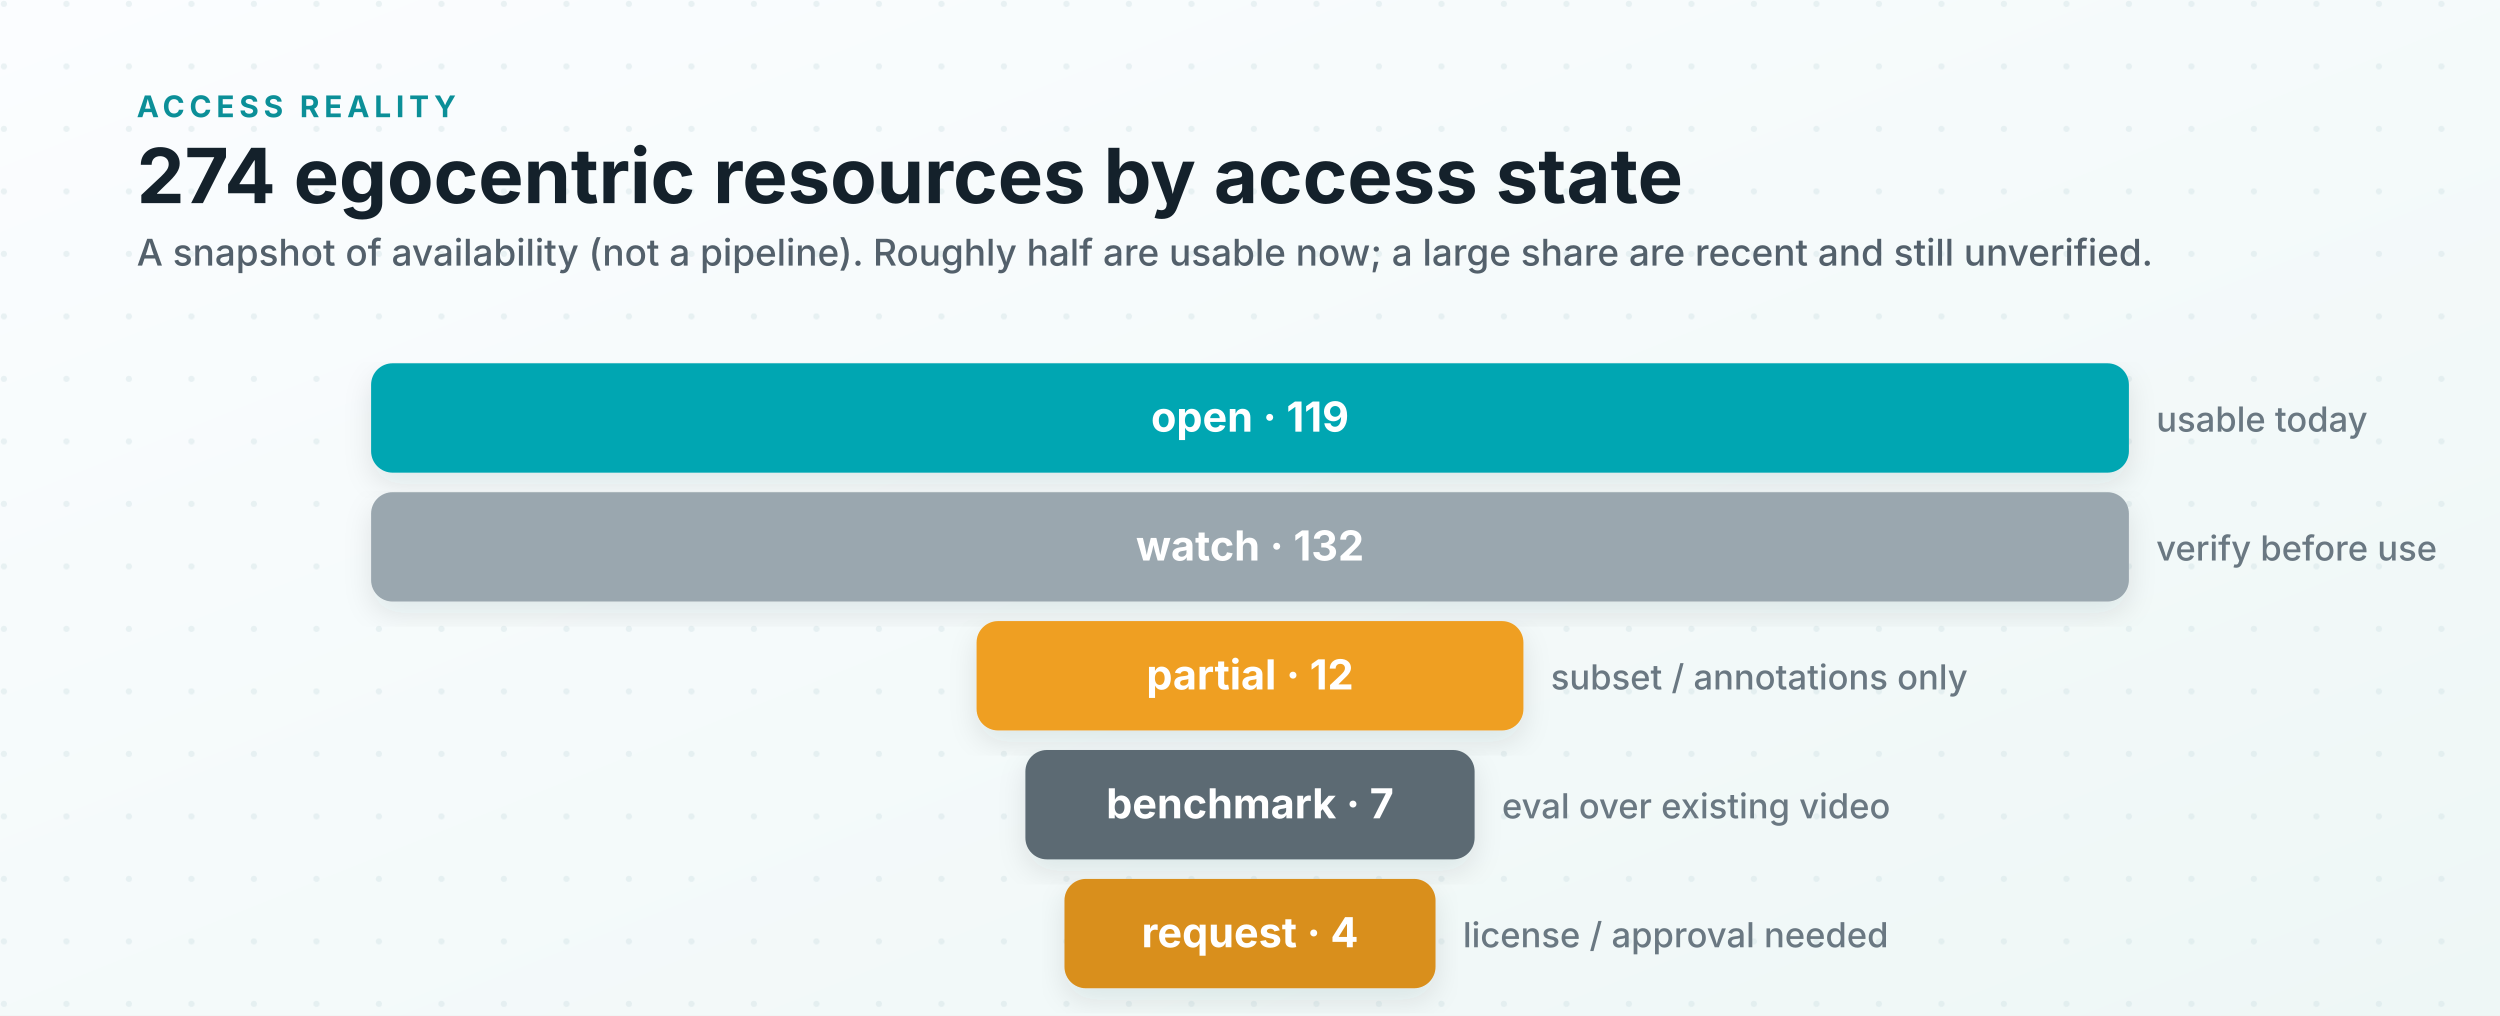
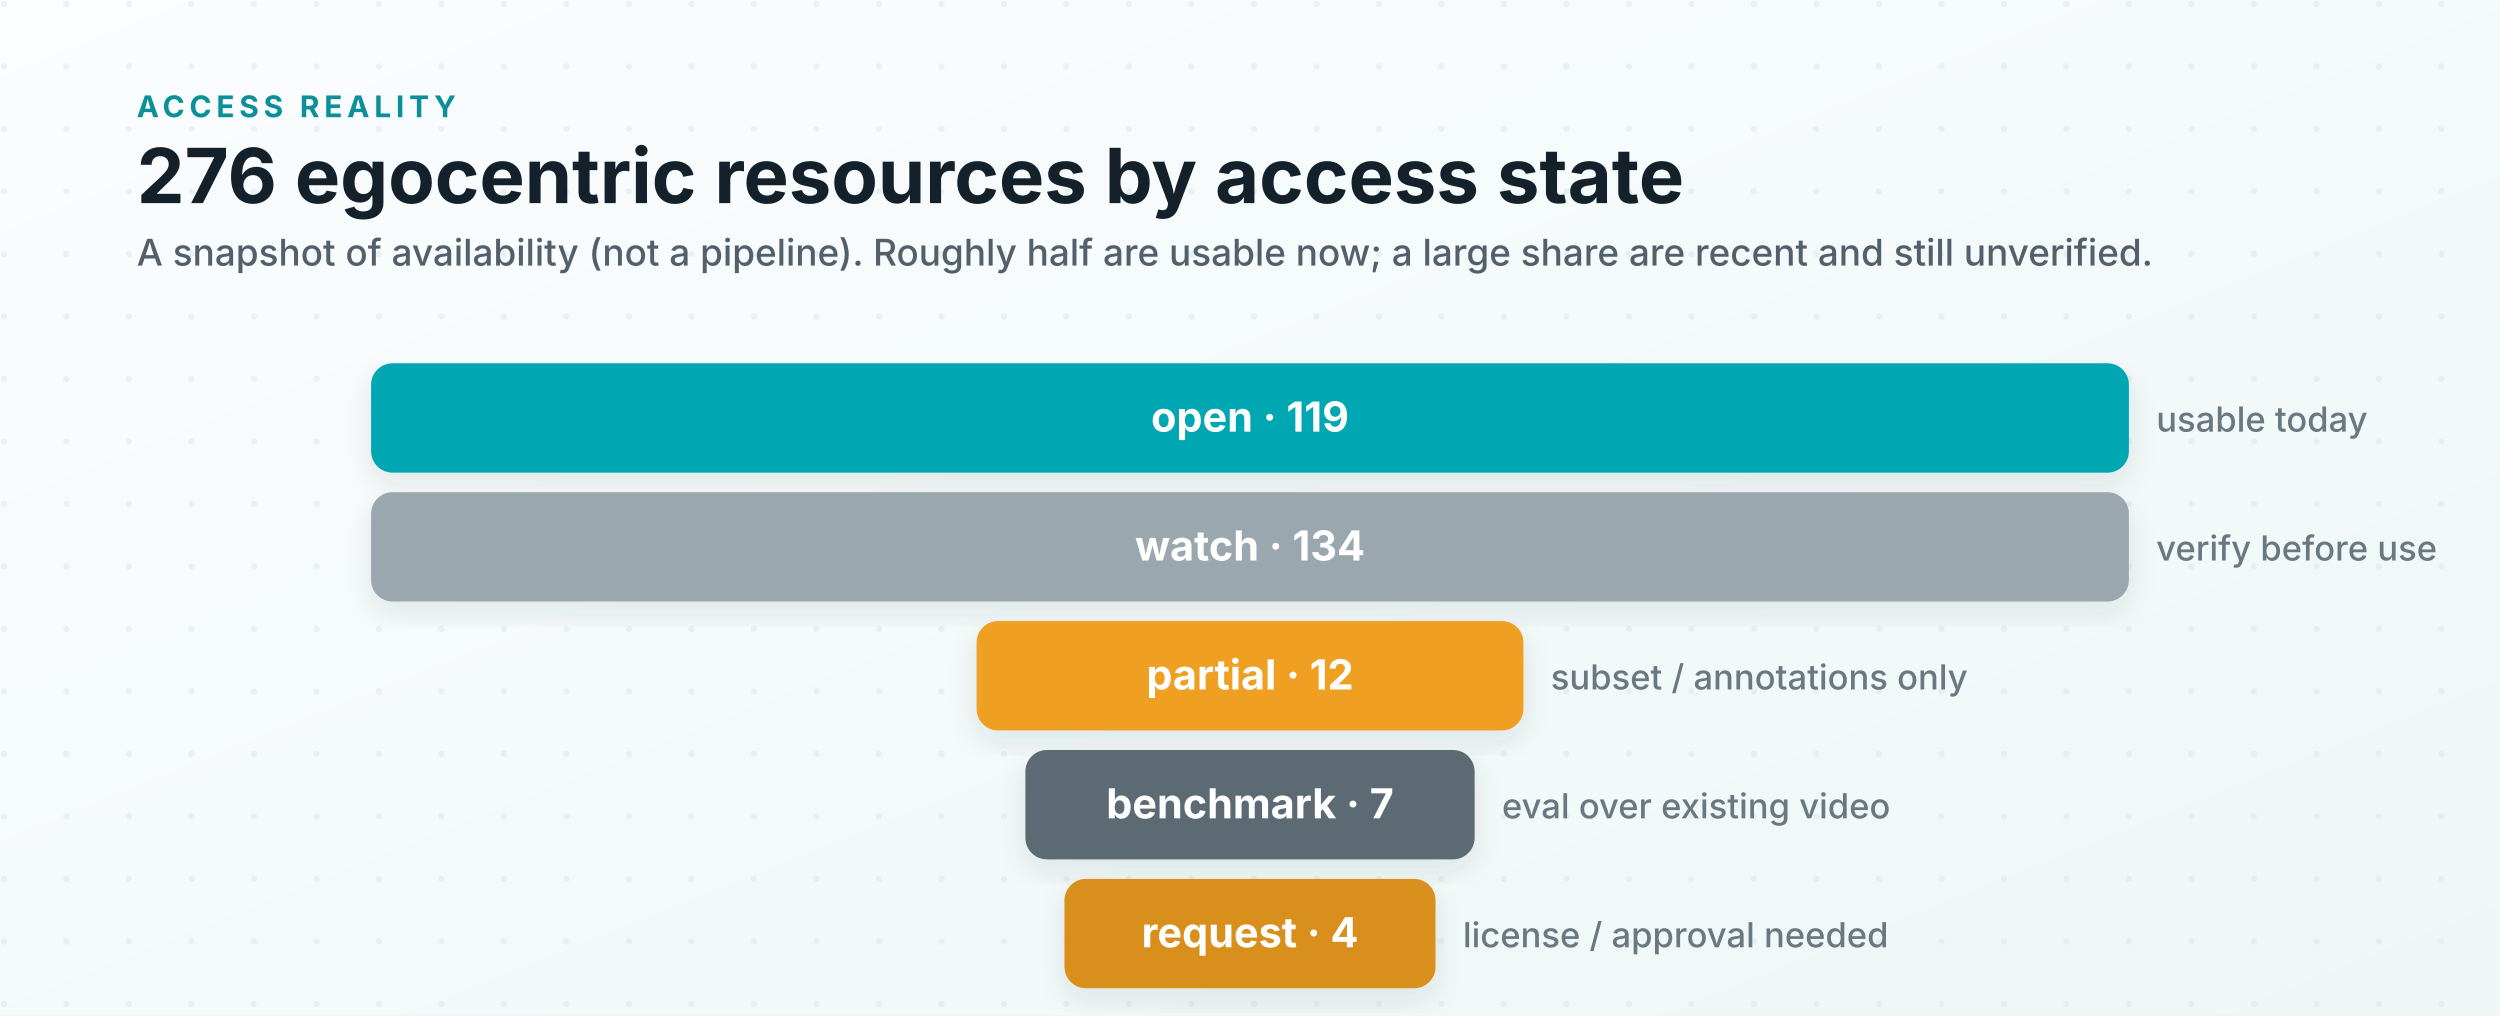
<svg xmlns="http://www.w3.org/2000/svg" viewBox="0 0 1280 520" role="img" aria-labelledby="title desc">
  <defs>
    <linearGradient id="bg" x1="0" x2="1" y1="0" y2="1">
      <stop offset="0" stop-color="#fbfdff" />
      <stop offset="1" stop-color="#eef7f6" />
    </linearGradient>
    <pattern id="dots" width="32" height="32" patternUnits="userSpaceOnUse">
      <circle cx="2" cy="2" r="1.6" fill="#cfe0e4" opacity="0.4" />
    </pattern>
    <filter id="shadow" x="-6%" y="-12%" width="112%" height="135%">
      <feDropShadow dx="0" dy="6" stdDeviation="7" flood-color="#0f2a33" flood-opacity="0.10" />
    </filter>
    <style>
      .ink { fill: #14212b; }
      .kicker { font: 700 15.3px system-ui, -apple-system, "Segoe UI", sans-serif; fill: #0b8f98; letter-spacing: .16em; }
      .title { font: 700 38.9px system-ui, -apple-system, "Segoe UI", sans-serif; }
      .subtitle { font: 500 18.9px system-ui, -apple-system, "Segoe UI", sans-serif; fill: #53606b; }
      .row { font: 700 21.2px system-ui, -apple-system, "Segoe UI", sans-serif; fill: #ffffff; }
      .gloss { font: 500 17.7px system-ui, -apple-system, "Segoe UI", sans-serif; fill: #6a7882; }
    </style>
  </defs>
  <rect width="1280" height="520" fill="url(#bg)" />
  <rect width="1280" height="520" fill="url(#dots)" />
  <text class="kicker" x="70" y="60">ACCESS REALITY</text>
-   <text class="title ink" x="70" y="104">274 egocentric resources by access state</text>
+   <text class="title ink" x="70" y="104">276 egocentric resources by access state</text>
  <text class="subtitle" x="70" y="136">A snapshot of availability (not a pipeline). Roughly half are usable now; a large share are recent and still unverified.</text>
  <rect x="190" y="186" width="900" height="56" rx="11" fill="#00a6b2" filter="url(#shadow)" />
  <text class="row" x="640" y="221" text-anchor="middle">open · 119</text>
  <text class="gloss" x="1104" y="221">usable today</text>
  <rect x="190" y="252" width="900" height="56" rx="11" fill="#9aa7af" filter="url(#shadow)" />
-   <text class="row" x="640" y="287" text-anchor="middle">watch · 132</text>
+   <text class="row" x="640" y="287" text-anchor="middle">watch · 134</text>
  <text class="gloss" x="1104" y="287">verify before use</text>
  <rect x="500" y="318" width="280" height="56" rx="11" fill="#ef9f24" filter="url(#shadow)" />
  <text class="row" x="640" y="353" text-anchor="middle">partial · 12</text>
  <text class="gloss" x="794" y="353">subset / annotations only</text>
  <rect x="525" y="384" width="230" height="56" rx="11" fill="#5b6b73" filter="url(#shadow)" />
  <text class="row" x="640" y="419" text-anchor="middle">benchmark · 7</text>
  <text class="gloss" x="769" y="419">eval over existing video</text>
  <rect x="545" y="450" width="190" height="56" rx="11" fill="#d98f1f" filter="url(#shadow)" />
  <text class="row" x="640" y="485" text-anchor="middle">request · 4</text>
  <text class="gloss" x="749" y="485">license / approval needed</text>
</svg>
